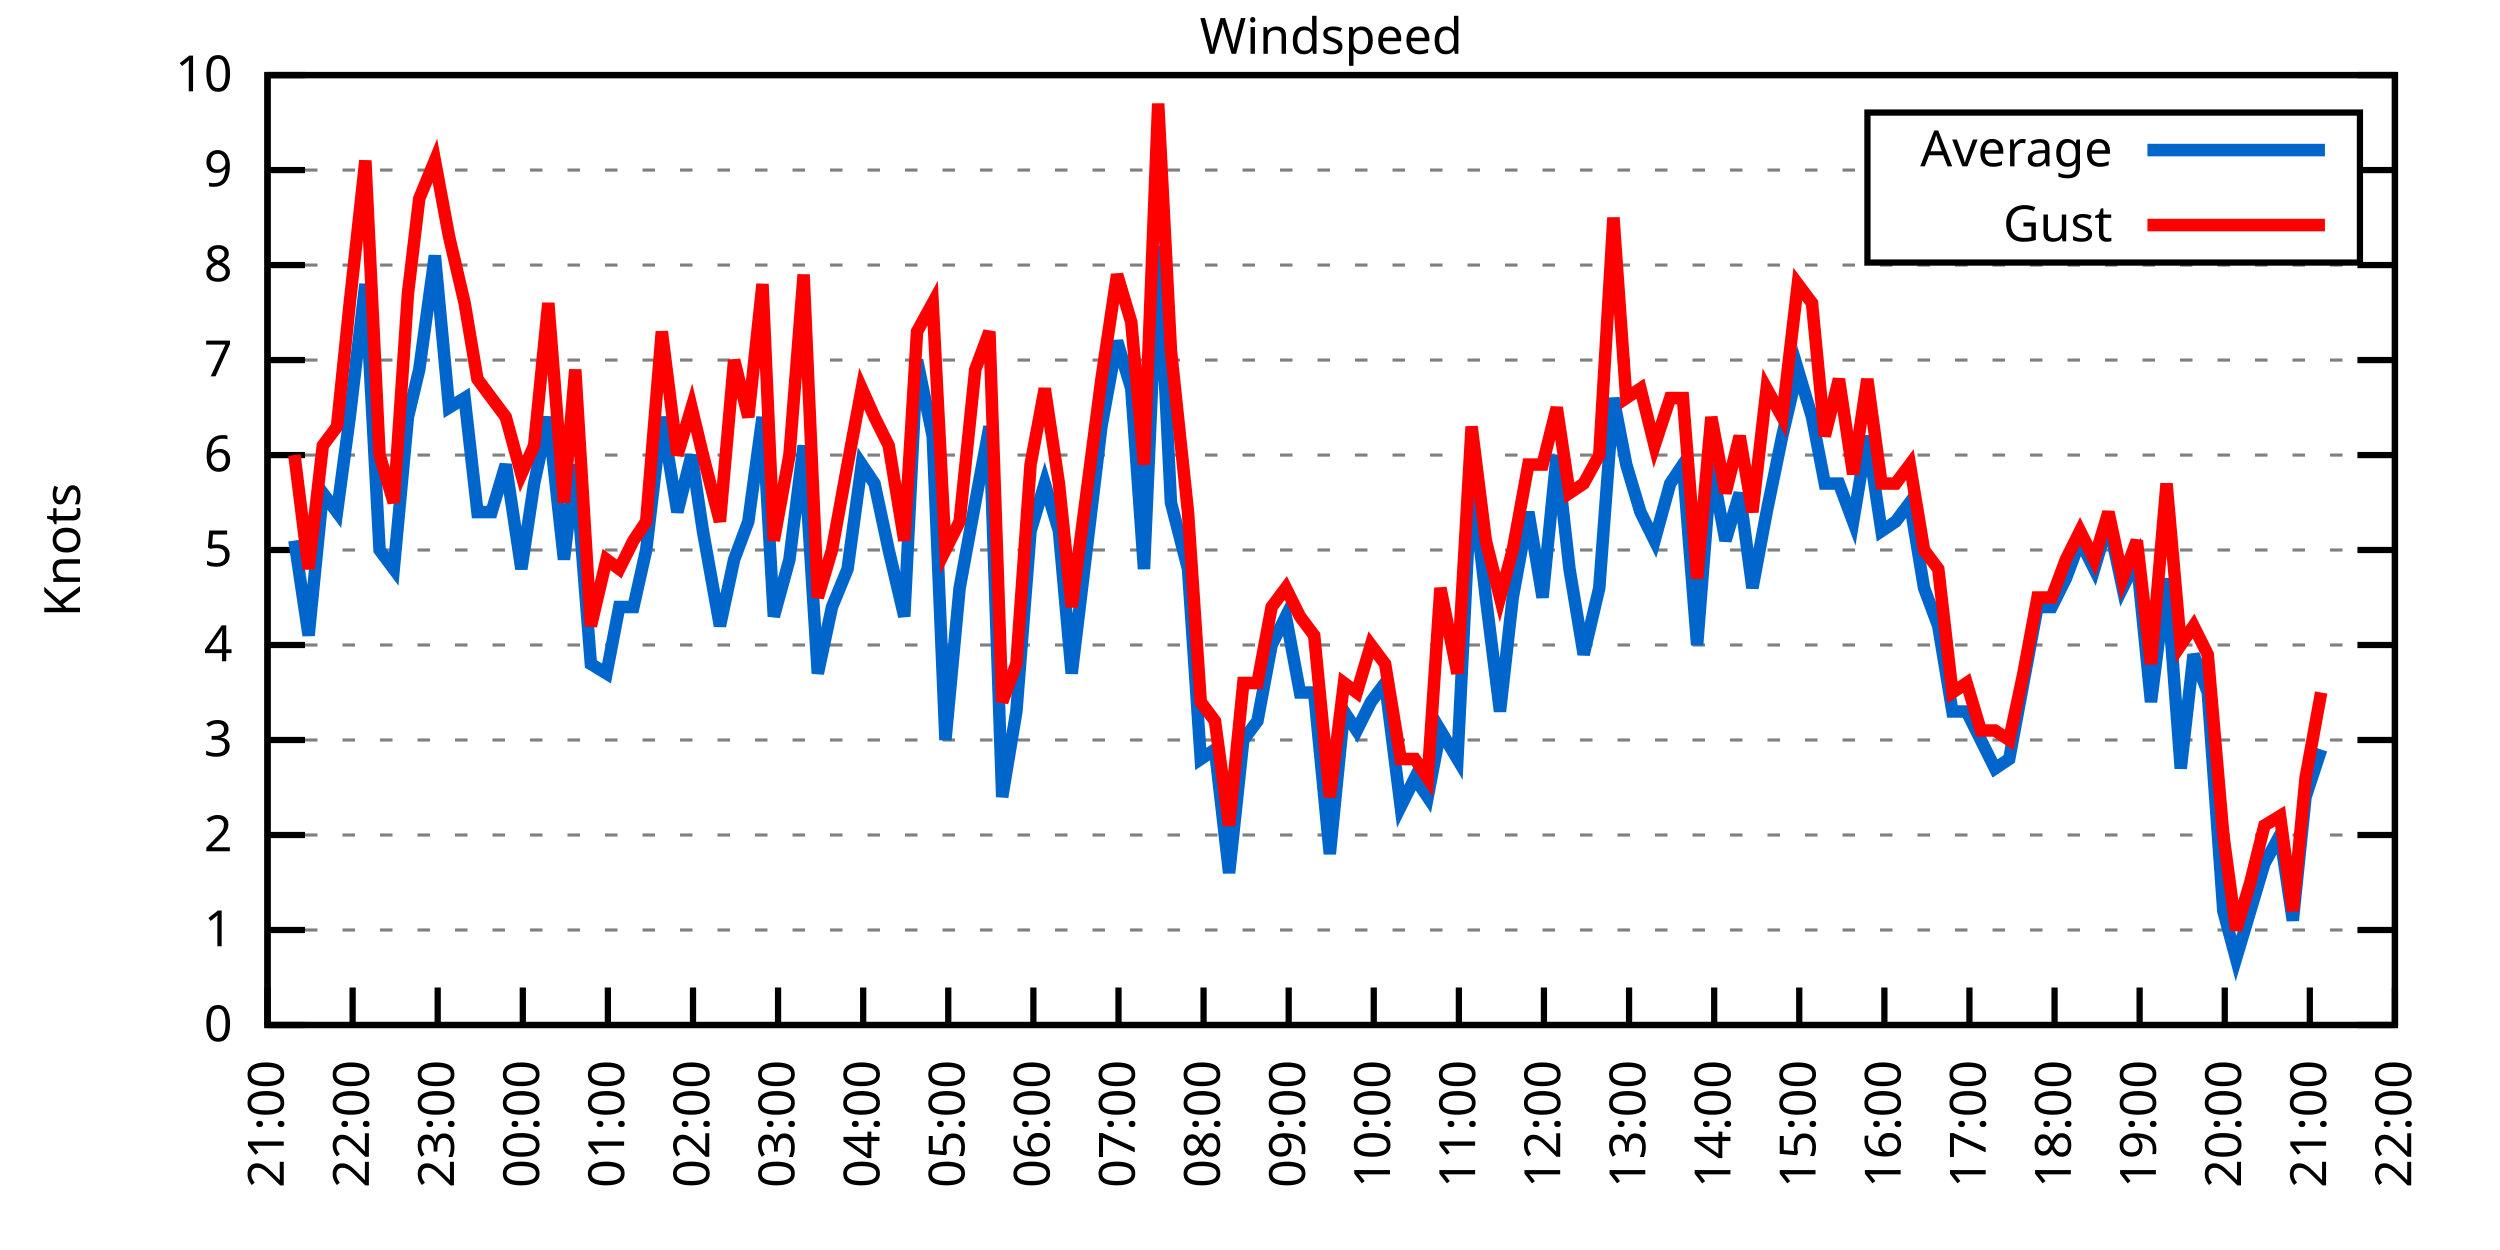
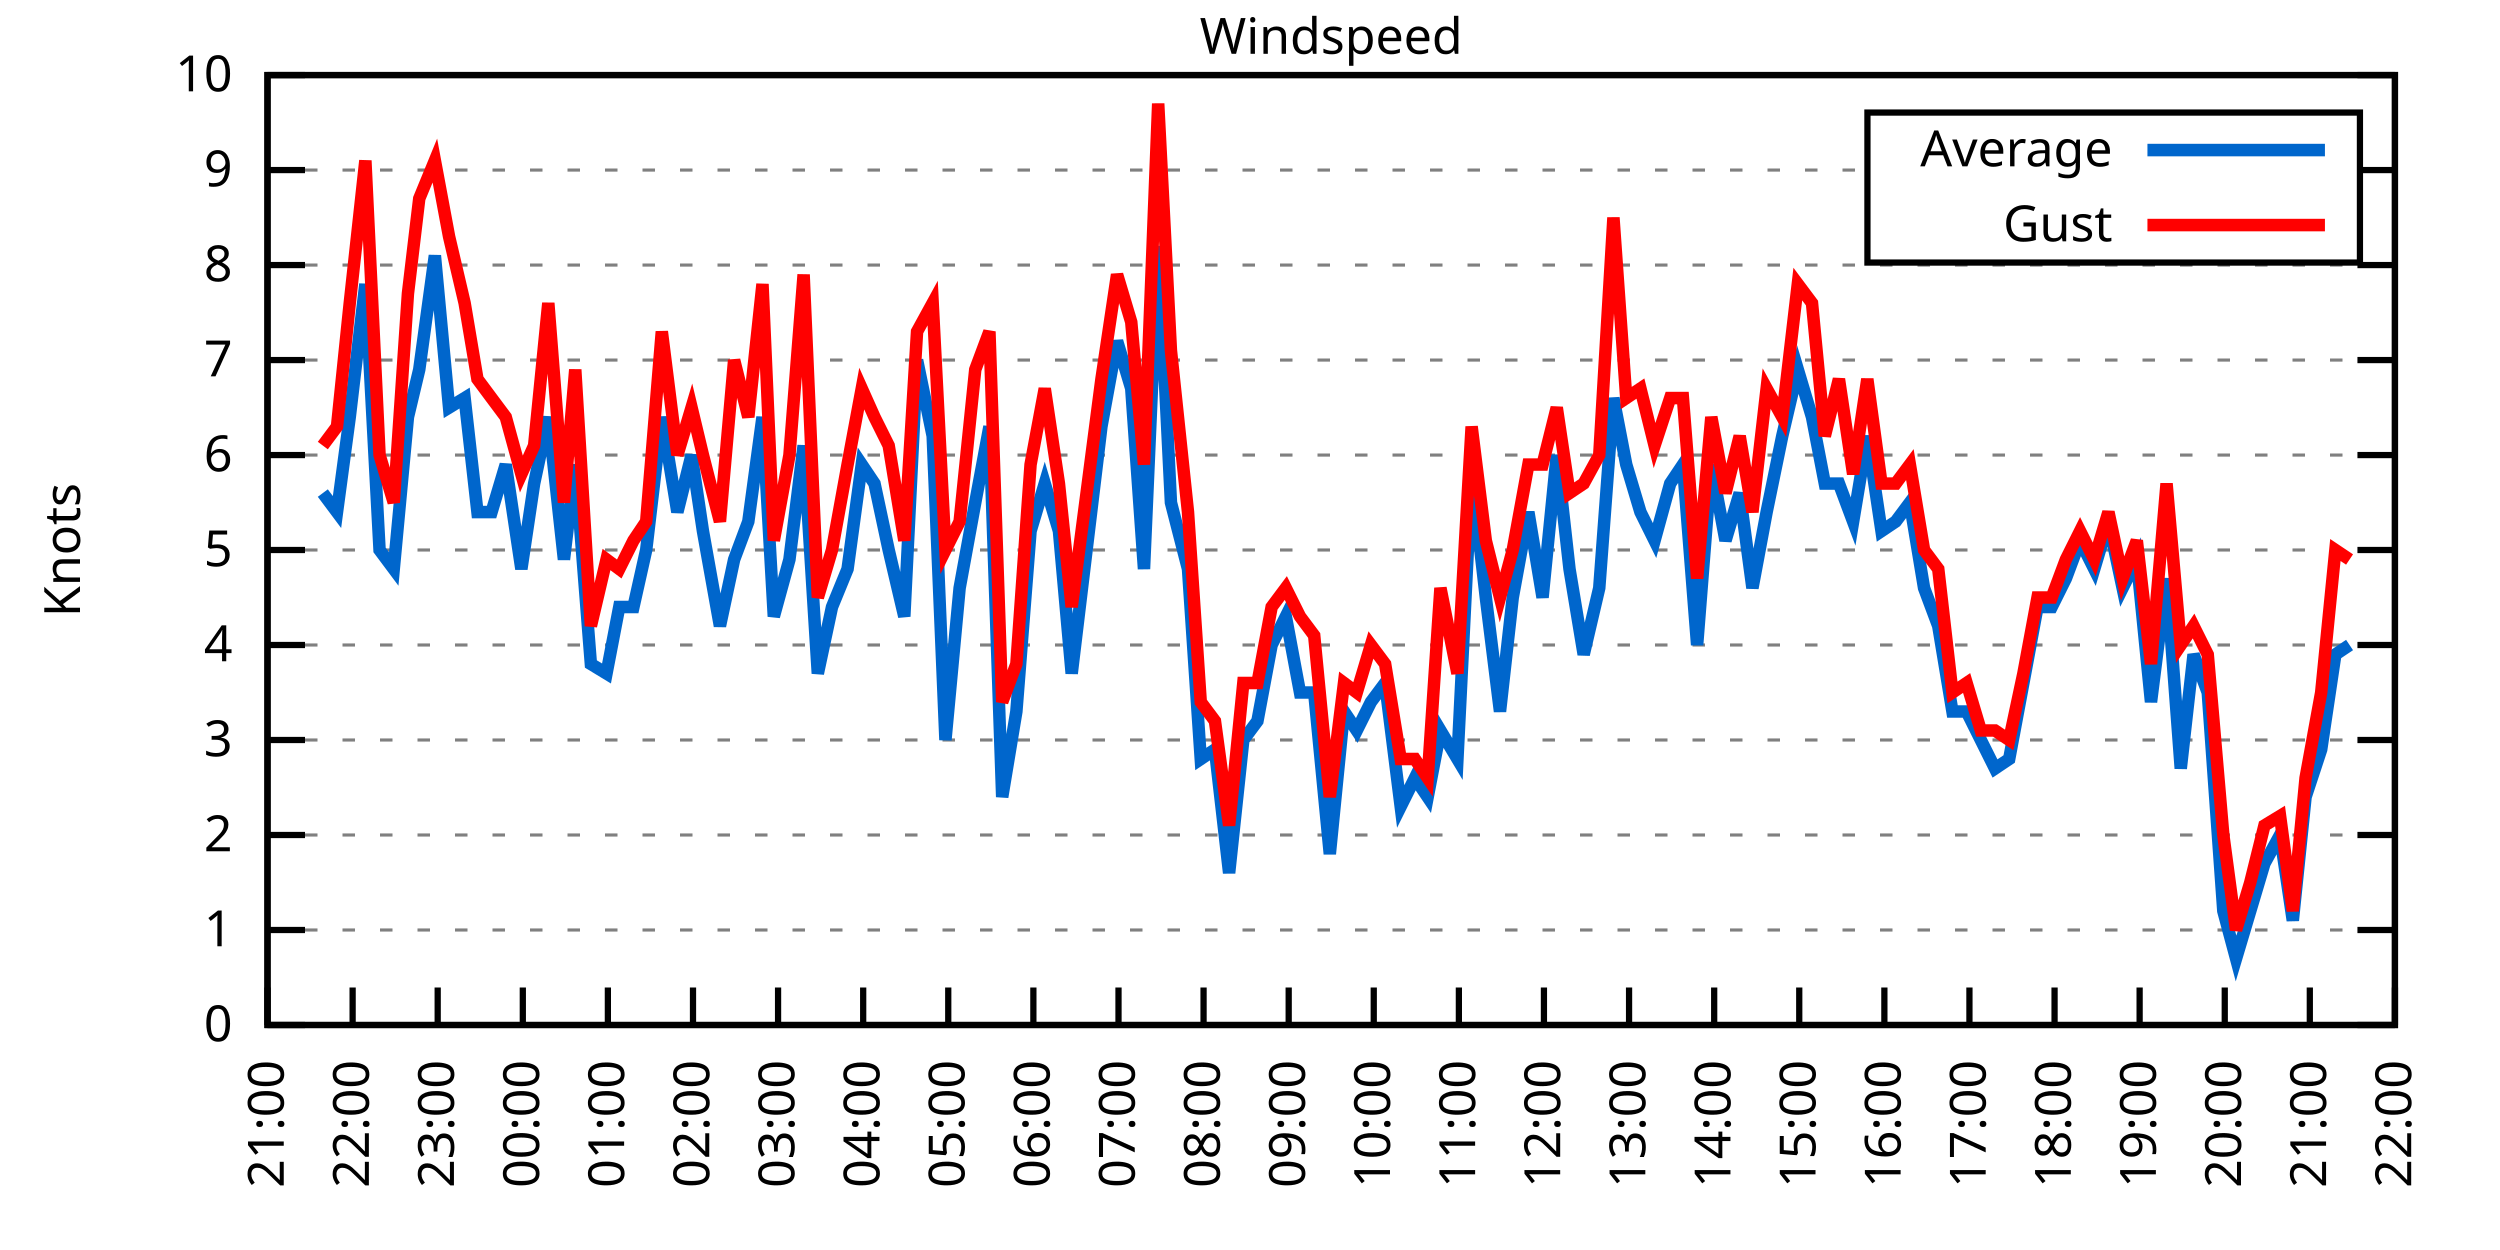
<svg xmlns="http://www.w3.org/2000/svg" xmlns:xlink="http://www.w3.org/1999/xlink" width="400" height="200" viewBox="0 0 400 200">
  <g id="gnuplot_canvas">
    <rect x="0" y="0" width="400" height="200" fill="none" />
    <defs>
      <circle id="gpDot" r="0.5" stroke-width="0.5" stroke="currentColor" />
      <path id="gpPt0" stroke-width="0.333" stroke="currentColor" d="M-1,0 h2 M0,-1 v2" />
      <path id="gpPt1" stroke-width="0.333" stroke="currentColor" d="M-1,-1 L1,1 M1,-1 L-1,1" />
      <path id="gpPt2" stroke-width="0.333" stroke="currentColor" d="M-1,0 L1,0 M0,-1 L0,1 M-1,-1 L1,1 M-1,1 L1,-1" />
      <rect id="gpPt3" stroke-width="0.333" stroke="currentColor" x="-1" y="-1" width="2" height="2" />
      <rect id="gpPt4" stroke-width="0.333" stroke="currentColor" fill="currentColor" x="-1" y="-1" width="2" height="2" />
      <circle id="gpPt5" stroke-width="0.333" stroke="currentColor" cx="0" cy="0" r="1" />
      <use xlink:href="#gpPt5" id="gpPt6" fill="currentColor" stroke="none" />
      <path id="gpPt7" stroke-width="0.333" stroke="currentColor" d="M0,-1.33 L-1.33,0.67 L1.33,0.67 z" />
      <use xlink:href="#gpPt7" id="gpPt8" fill="currentColor" stroke="none" />
      <use xlink:href="#gpPt7" id="gpPt9" stroke="currentColor" transform="rotate(180)" />
      <use xlink:href="#gpPt9" id="gpPt10" fill="currentColor" stroke="none" />
      <use xlink:href="#gpPt3" id="gpPt11" stroke="currentColor" transform="rotate(45)" />
      <use xlink:href="#gpPt11" id="gpPt12" fill="currentColor" stroke="none" />
      <path id="gpPt13" stroke-width="0.333" stroke="currentColor" d="M0,1.330 L1.265,0.411 L0.782,-1.067 L-0.782,-1.076 L-1.265,0.411 z" />
      <use xlink:href="#gpPt13" id="gpPt14" fill="currentColor" stroke="none" />
      <filter id="textbox" filterUnits="objectBoundingBox" x="0" y="0" height="1" width="1">
        <feFlood flood-color="white" flood-opacity="1" result="bgnd" />
        <feComposite in="SourceGraphic" in2="bgnd" operator="atop" />
      </filter>
      <filter id="greybox" filterUnits="objectBoundingBox" x="0" y="0" height="1" width="1">
        <feFlood flood-color="lightgrey" flood-opacity="1" result="grey" />
        <feComposite in="SourceGraphic" in2="grey" operator="atop" />
      </filter>
    </defs>
    <g fill="none" color="white" stroke="currentColor" stroke-width="1.00" stroke-linecap="butt" stroke-linejoin="miter">
</g>
    <g fill="none" color="black" stroke="currentColor" stroke-width="1.00" stroke-linecap="butt" stroke-linejoin="miter">
      <g stroke="none" shape-rendering="crispEdges">
        <polygon fill="rgb(255, 255, 255)" points="42.80,164.00 383.18,164.00 383.18,12.02 42.80,12.02 " />
      </g>
    </g>
    <g fill="none" color="black" stroke="currentColor" stroke-width="1.00" stroke-linecap="butt" stroke-linejoin="miter">
</g>
    <g fill="none" color="black" stroke="black" stroke-width="0.50" stroke-linecap="butt" stroke-linejoin="miter">
</g>
    <g fill="none" color="gray" stroke="currentColor" stroke-width="0.50" stroke-linecap="butt" stroke-linejoin="miter">
      <path stroke="gray" stroke-dasharray="2,4" class="gridline" d="M42.80,164.00 L383.19,164.00  " />
    </g>
    <g fill="none" color="gray" stroke="gray" stroke-width="1.00" stroke-linecap="butt" stroke-linejoin="miter">
</g>
    <g fill="none" color="black" stroke="currentColor" stroke-width="1.00" stroke-linecap="butt" stroke-linejoin="miter">
      <path stroke="black" d="M42.80,164.00 L48.80,164.00 M383.19,164.00 L377.19,164.00  " />
      <g transform="translate(37.20,166.60)" stroke="none" fill="black" font-family="Sans" font-size="8.00" text-anchor="end">
        <text>
          <tspan font-family="Sans"> 0</tspan>
        </text>
      </g>
    </g>
    <g fill="none" color="black" stroke="currentColor" stroke-width="1.00" stroke-linecap="butt" stroke-linejoin="miter">
</g>
    <g fill="none" color="black" stroke="black" stroke-width="0.50" stroke-linecap="butt" stroke-linejoin="miter">
</g>
    <g fill="none" color="gray" stroke="currentColor" stroke-width="0.50" stroke-linecap="butt" stroke-linejoin="miter">
      <path stroke="gray" stroke-dasharray="2,4" class="gridline" d="M42.80,148.80 L383.19,148.80  " />
    </g>
    <g fill="none" color="gray" stroke="gray" stroke-width="1.00" stroke-linecap="butt" stroke-linejoin="miter">
</g>
    <g fill="none" color="black" stroke="currentColor" stroke-width="1.00" stroke-linecap="butt" stroke-linejoin="miter">
      <path stroke="black" d="M42.80,148.80 L48.80,148.80 M383.19,148.80 L377.19,148.80  " />
      <g transform="translate(37.20,151.40)" stroke="none" fill="black" font-family="Sans" font-size="8.00" text-anchor="end">
        <text>
          <tspan font-family="Sans"> 1</tspan>
        </text>
      </g>
    </g>
    <g fill="none" color="black" stroke="currentColor" stroke-width="1.00" stroke-linecap="butt" stroke-linejoin="miter">
</g>
    <g fill="none" color="black" stroke="black" stroke-width="0.50" stroke-linecap="butt" stroke-linejoin="miter">
</g>
    <g fill="none" color="gray" stroke="currentColor" stroke-width="0.50" stroke-linecap="butt" stroke-linejoin="miter">
      <path stroke="gray" stroke-dasharray="2,4" class="gridline" d="M42.80,133.60 L383.19,133.60  " />
    </g>
    <g fill="none" color="gray" stroke="gray" stroke-width="1.00" stroke-linecap="butt" stroke-linejoin="miter">
</g>
    <g fill="none" color="black" stroke="currentColor" stroke-width="1.00" stroke-linecap="butt" stroke-linejoin="miter">
      <path stroke="black" d="M42.80,133.60 L48.80,133.60 M383.19,133.60 L377.19,133.60  " />
      <g transform="translate(37.20,136.20)" stroke="none" fill="black" font-family="Sans" font-size="8.00" text-anchor="end">
        <text>
          <tspan font-family="Sans"> 2</tspan>
        </text>
      </g>
    </g>
    <g fill="none" color="black" stroke="currentColor" stroke-width="1.00" stroke-linecap="butt" stroke-linejoin="miter">
</g>
    <g fill="none" color="black" stroke="black" stroke-width="0.50" stroke-linecap="butt" stroke-linejoin="miter">
</g>
    <g fill="none" color="gray" stroke="currentColor" stroke-width="0.50" stroke-linecap="butt" stroke-linejoin="miter">
      <path stroke="gray" stroke-dasharray="2,4" class="gridline" d="M42.80,118.40 L383.19,118.40  " />
    </g>
    <g fill="none" color="gray" stroke="gray" stroke-width="1.00" stroke-linecap="butt" stroke-linejoin="miter">
</g>
    <g fill="none" color="black" stroke="currentColor" stroke-width="1.00" stroke-linecap="butt" stroke-linejoin="miter">
      <path stroke="black" d="M42.80,118.40 L48.80,118.40 M383.19,118.40 L377.19,118.40  " />
      <g transform="translate(37.20,121.00)" stroke="none" fill="black" font-family="Sans" font-size="8.00" text-anchor="end">
        <text>
          <tspan font-family="Sans"> 3</tspan>
        </text>
      </g>
    </g>
    <g fill="none" color="black" stroke="currentColor" stroke-width="1.00" stroke-linecap="butt" stroke-linejoin="miter">
</g>
    <g fill="none" color="black" stroke="black" stroke-width="0.50" stroke-linecap="butt" stroke-linejoin="miter">
</g>
    <g fill="none" color="gray" stroke="currentColor" stroke-width="0.50" stroke-linecap="butt" stroke-linejoin="miter">
      <path stroke="gray" stroke-dasharray="2,4" class="gridline" d="M42.80,103.20 L383.19,103.20  " />
    </g>
    <g fill="none" color="gray" stroke="gray" stroke-width="1.00" stroke-linecap="butt" stroke-linejoin="miter">
</g>
    <g fill="none" color="black" stroke="currentColor" stroke-width="1.00" stroke-linecap="butt" stroke-linejoin="miter">
      <path stroke="black" d="M42.80,103.20 L48.80,103.20 M383.19,103.20 L377.19,103.20  " />
      <g transform="translate(37.20,105.80)" stroke="none" fill="black" font-family="Sans" font-size="8.00" text-anchor="end">
        <text>
          <tspan font-family="Sans"> 4</tspan>
        </text>
      </g>
    </g>
    <g fill="none" color="black" stroke="currentColor" stroke-width="1.00" stroke-linecap="butt" stroke-linejoin="miter">
</g>
    <g fill="none" color="black" stroke="black" stroke-width="0.50" stroke-linecap="butt" stroke-linejoin="miter">
</g>
    <g fill="none" color="gray" stroke="currentColor" stroke-width="0.50" stroke-linecap="butt" stroke-linejoin="miter">
      <path stroke="gray" stroke-dasharray="2,4" class="gridline" d="M42.80,88.00 L383.19,88.00  " />
    </g>
    <g fill="none" color="gray" stroke="gray" stroke-width="1.00" stroke-linecap="butt" stroke-linejoin="miter">
</g>
    <g fill="none" color="black" stroke="currentColor" stroke-width="1.00" stroke-linecap="butt" stroke-linejoin="miter">
      <path stroke="black" d="M42.80,88.00 L48.80,88.00 M383.19,88.00 L377.19,88.00  " />
      <g transform="translate(37.20,90.60)" stroke="none" fill="black" font-family="Sans" font-size="8.00" text-anchor="end">
        <text>
          <tspan font-family="Sans"> 5</tspan>
        </text>
      </g>
    </g>
    <g fill="none" color="black" stroke="currentColor" stroke-width="1.00" stroke-linecap="butt" stroke-linejoin="miter">
</g>
    <g fill="none" color="black" stroke="black" stroke-width="0.50" stroke-linecap="butt" stroke-linejoin="miter">
</g>
    <g fill="none" color="gray" stroke="currentColor" stroke-width="0.50" stroke-linecap="butt" stroke-linejoin="miter">
      <path stroke="gray" stroke-dasharray="2,4" class="gridline" d="M42.80,72.81 L383.19,72.81  " />
    </g>
    <g fill="none" color="gray" stroke="gray" stroke-width="1.00" stroke-linecap="butt" stroke-linejoin="miter">
</g>
    <g fill="none" color="black" stroke="currentColor" stroke-width="1.00" stroke-linecap="butt" stroke-linejoin="miter">
      <path stroke="black" d="M42.80,72.81 L48.80,72.81 M383.19,72.81 L377.19,72.81  " />
      <g transform="translate(37.20,75.41)" stroke="none" fill="black" font-family="Sans" font-size="8.00" text-anchor="end">
        <text>
          <tspan font-family="Sans"> 6</tspan>
        </text>
      </g>
    </g>
    <g fill="none" color="black" stroke="currentColor" stroke-width="1.00" stroke-linecap="butt" stroke-linejoin="miter">
</g>
    <g fill="none" color="black" stroke="black" stroke-width="0.50" stroke-linecap="butt" stroke-linejoin="miter">
</g>
    <g fill="none" color="gray" stroke="currentColor" stroke-width="0.50" stroke-linecap="butt" stroke-linejoin="miter">
      <path stroke="gray" stroke-dasharray="2,4" class="gridline" d="M42.80,57.61 L383.19,57.61  " />
    </g>
    <g fill="none" color="gray" stroke="gray" stroke-width="1.00" stroke-linecap="butt" stroke-linejoin="miter">
</g>
    <g fill="none" color="black" stroke="currentColor" stroke-width="1.00" stroke-linecap="butt" stroke-linejoin="miter">
      <path stroke="black" d="M42.80,57.61 L48.80,57.61 M383.19,57.61 L377.19,57.61  " />
      <g transform="translate(37.20,60.21)" stroke="none" fill="black" font-family="Sans" font-size="8.00" text-anchor="end">
        <text>
          <tspan font-family="Sans"> 7</tspan>
        </text>
      </g>
    </g>
    <g fill="none" color="black" stroke="currentColor" stroke-width="1.00" stroke-linecap="butt" stroke-linejoin="miter">
</g>
    <g fill="none" color="black" stroke="black" stroke-width="0.50" stroke-linecap="butt" stroke-linejoin="miter">
</g>
    <g fill="none" color="gray" stroke="currentColor" stroke-width="0.50" stroke-linecap="butt" stroke-linejoin="miter">
      <path stroke="gray" stroke-dasharray="2,4" class="gridline" d="M42.80,42.41 L383.19,42.41  " />
    </g>
    <g fill="none" color="gray" stroke="gray" stroke-width="1.00" stroke-linecap="butt" stroke-linejoin="miter">
</g>
    <g fill="none" color="black" stroke="currentColor" stroke-width="1.00" stroke-linecap="butt" stroke-linejoin="miter">
      <path stroke="black" d="M42.80,42.41 L48.80,42.41 M383.19,42.41 L377.19,42.41  " />
      <g transform="translate(37.20,45.01)" stroke="none" fill="black" font-family="Sans" font-size="8.00" text-anchor="end">
        <text>
          <tspan font-family="Sans"> 8</tspan>
        </text>
      </g>
    </g>
    <g fill="none" color="black" stroke="currentColor" stroke-width="1.00" stroke-linecap="butt" stroke-linejoin="miter">
</g>
    <g fill="none" color="black" stroke="black" stroke-width="0.50" stroke-linecap="butt" stroke-linejoin="miter">
</g>
    <g fill="none" color="gray" stroke="currentColor" stroke-width="0.50" stroke-linecap="butt" stroke-linejoin="miter">
      <path stroke="gray" stroke-dasharray="2,4" class="gridline" d="M42.80,27.21 L298.79,27.21 M377.59,27.21 L383.19,27.21  " />
    </g>
    <g fill="none" color="gray" stroke="gray" stroke-width="1.00" stroke-linecap="butt" stroke-linejoin="miter">
</g>
    <g fill="none" color="black" stroke="currentColor" stroke-width="1.00" stroke-linecap="butt" stroke-linejoin="miter">
      <path stroke="black" d="M42.80,27.21 L48.80,27.21 M383.19,27.21 L377.19,27.21  " />
      <g transform="translate(37.20,29.81)" stroke="none" fill="black" font-family="Sans" font-size="8.00" text-anchor="end">
        <text>
          <tspan font-family="Sans"> 9</tspan>
        </text>
      </g>
    </g>
    <g fill="none" color="black" stroke="currentColor" stroke-width="1.00" stroke-linecap="butt" stroke-linejoin="miter">
</g>
    <g fill="none" color="black" stroke="black" stroke-width="0.50" stroke-linecap="butt" stroke-linejoin="miter">
</g>
    <g fill="none" color="gray" stroke="currentColor" stroke-width="0.50" stroke-linecap="butt" stroke-linejoin="miter">
      <path stroke="gray" stroke-dasharray="2,4" class="gridline" d="M42.80,12.01 L383.19,12.01  " />
    </g>
    <g fill="none" color="gray" stroke="gray" stroke-width="1.00" stroke-linecap="butt" stroke-linejoin="miter">
</g>
    <g fill="none" color="black" stroke="currentColor" stroke-width="1.00" stroke-linecap="butt" stroke-linejoin="miter">
      <path stroke="black" d="M42.80,12.01 L48.80,12.01 M383.19,12.01 L377.19,12.01  " />
      <g transform="translate(37.20,14.61)" stroke="none" fill="black" font-family="Sans" font-size="8.00" text-anchor="end">
        <text>
          <tspan font-family="Sans"> 10</tspan>
        </text>
      </g>
    </g>
    <g fill="none" color="black" stroke="currentColor" stroke-width="1.00" stroke-linecap="butt" stroke-linejoin="miter">
      <path stroke="black" d="M42.80,164.00 L42.80,158.00  " />
      <g transform="translate(45.40,169.60) rotate(270.00)" stroke="none" fill="black" font-family="Sans" font-size="8.00" text-anchor="end">
        <text>
          <tspan font-family="Sans">21:00</tspan>
        </text>
      </g>
    </g>
    <g fill="none" color="black" stroke="currentColor" stroke-width="1.00" stroke-linecap="butt" stroke-linejoin="miter">
      <path stroke="black" d="M56.42,164.00 L56.42,158.00  " />
      <g transform="translate(59.02,169.60) rotate(270.00)" stroke="none" fill="black" font-family="Sans" font-size="8.00" text-anchor="end">
        <text>
          <tspan font-family="Sans">22:00</tspan>
        </text>
      </g>
    </g>
    <g fill="none" color="black" stroke="currentColor" stroke-width="1.00" stroke-linecap="butt" stroke-linejoin="miter">
      <path stroke="black" d="M70.03,164.00 L70.03,158.00  " />
      <g transform="translate(72.63,169.60) rotate(270.00)" stroke="none" fill="black" font-family="Sans" font-size="8.00" text-anchor="end">
        <text>
          <tspan font-family="Sans">23:00</tspan>
        </text>
      </g>
    </g>
    <g fill="none" color="black" stroke="currentColor" stroke-width="1.00" stroke-linecap="butt" stroke-linejoin="miter">
      <path stroke="black" d="M83.65,164.00 L83.65,158.00  " />
      <g transform="translate(86.25,169.60) rotate(270.00)" stroke="none" fill="black" font-family="Sans" font-size="8.00" text-anchor="end">
        <text>
          <tspan font-family="Sans">00:00</tspan>
        </text>
      </g>
    </g>
    <g fill="none" color="black" stroke="currentColor" stroke-width="1.00" stroke-linecap="butt" stroke-linejoin="miter">
      <path stroke="black" d="M97.26,164.00 L97.26,158.00  " />
      <g transform="translate(99.86,169.60) rotate(270.00)" stroke="none" fill="black" font-family="Sans" font-size="8.00" text-anchor="end">
        <text>
          <tspan font-family="Sans">01:00</tspan>
        </text>
      </g>
    </g>
    <g fill="none" color="black" stroke="currentColor" stroke-width="1.00" stroke-linecap="butt" stroke-linejoin="miter">
      <path stroke="black" d="M110.88,164.00 L110.88,158.00  " />
      <g transform="translate(113.48,169.60) rotate(270.00)" stroke="none" fill="black" font-family="Sans" font-size="8.00" text-anchor="end">
        <text>
          <tspan font-family="Sans">02:00</tspan>
        </text>
      </g>
    </g>
    <g fill="none" color="black" stroke="currentColor" stroke-width="1.00" stroke-linecap="butt" stroke-linejoin="miter">
      <path stroke="black" d="M124.49,164.00 L124.49,158.00  " />
      <g transform="translate(127.09,169.60) rotate(270.00)" stroke="none" fill="black" font-family="Sans" font-size="8.00" text-anchor="end">
        <text>
          <tspan font-family="Sans">03:00</tspan>
        </text>
      </g>
    </g>
    <g fill="none" color="black" stroke="currentColor" stroke-width="1.00" stroke-linecap="butt" stroke-linejoin="miter">
      <path stroke="black" d="M138.11,164.00 L138.11,158.00  " />
      <g transform="translate(140.71,169.60) rotate(270.00)" stroke="none" fill="black" font-family="Sans" font-size="8.00" text-anchor="end">
        <text>
          <tspan font-family="Sans">04:00</tspan>
        </text>
      </g>
    </g>
    <g fill="none" color="black" stroke="currentColor" stroke-width="1.00" stroke-linecap="butt" stroke-linejoin="miter">
      <path stroke="black" d="M151.72,164.00 L151.72,158.00  " />
      <g transform="translate(154.32,169.60) rotate(270.00)" stroke="none" fill="black" font-family="Sans" font-size="8.00" text-anchor="end">
        <text>
          <tspan font-family="Sans">05:00</tspan>
        </text>
      </g>
    </g>
    <g fill="none" color="black" stroke="currentColor" stroke-width="1.00" stroke-linecap="butt" stroke-linejoin="miter">
      <path stroke="black" d="M165.34,164.00 L165.34,158.00  " />
      <g transform="translate(167.94,169.60) rotate(270.00)" stroke="none" fill="black" font-family="Sans" font-size="8.00" text-anchor="end">
        <text>
          <tspan font-family="Sans">06:00</tspan>
        </text>
      </g>
    </g>
    <g fill="none" color="black" stroke="currentColor" stroke-width="1.00" stroke-linecap="butt" stroke-linejoin="miter">
      <path stroke="black" d="M178.96,164.00 L178.96,158.00  " />
      <g transform="translate(181.56,169.60) rotate(270.00)" stroke="none" fill="black" font-family="Sans" font-size="8.00" text-anchor="end">
        <text>
          <tspan font-family="Sans">07:00</tspan>
        </text>
      </g>
    </g>
    <g fill="none" color="black" stroke="currentColor" stroke-width="1.00" stroke-linecap="butt" stroke-linejoin="miter">
      <path stroke="black" d="M192.57,164.00 L192.57,158.00  " />
      <g transform="translate(195.17,169.60) rotate(270.00)" stroke="none" fill="black" font-family="Sans" font-size="8.00" text-anchor="end">
        <text>
          <tspan font-family="Sans">08:00</tspan>
        </text>
      </g>
    </g>
    <g fill="none" color="black" stroke="currentColor" stroke-width="1.00" stroke-linecap="butt" stroke-linejoin="miter">
      <path stroke="black" d="M206.19,164.00 L206.19,158.00  " />
      <g transform="translate(208.79,169.60) rotate(270.00)" stroke="none" fill="black" font-family="Sans" font-size="8.00" text-anchor="end">
        <text>
          <tspan font-family="Sans">09:00</tspan>
        </text>
      </g>
    </g>
    <g fill="none" color="black" stroke="currentColor" stroke-width="1.00" stroke-linecap="butt" stroke-linejoin="miter">
      <path stroke="black" d="M219.80,164.00 L219.80,158.00  " />
      <g transform="translate(222.40,169.60) rotate(270.00)" stroke="none" fill="black" font-family="Sans" font-size="8.00" text-anchor="end">
        <text>
          <tspan font-family="Sans">10:00</tspan>
        </text>
      </g>
    </g>
    <g fill="none" color="black" stroke="currentColor" stroke-width="1.00" stroke-linecap="butt" stroke-linejoin="miter">
      <path stroke="black" d="M233.42,164.00 L233.42,158.00  " />
      <g transform="translate(236.02,169.60) rotate(270.00)" stroke="none" fill="black" font-family="Sans" font-size="8.00" text-anchor="end">
        <text>
          <tspan font-family="Sans">11:00</tspan>
        </text>
      </g>
    </g>
    <g fill="none" color="black" stroke="currentColor" stroke-width="1.00" stroke-linecap="butt" stroke-linejoin="miter">
      <path stroke="black" d="M247.03,164.00 L247.03,158.00  " />
      <g transform="translate(249.63,169.60) rotate(270.00)" stroke="none" fill="black" font-family="Sans" font-size="8.00" text-anchor="end">
        <text>
          <tspan font-family="Sans">12:00</tspan>
        </text>
      </g>
    </g>
    <g fill="none" color="black" stroke="currentColor" stroke-width="1.00" stroke-linecap="butt" stroke-linejoin="miter">
      <path stroke="black" d="M260.65,164.00 L260.65,158.00  " />
      <g transform="translate(263.25,169.60) rotate(270.00)" stroke="none" fill="black" font-family="Sans" font-size="8.00" text-anchor="end">
        <text>
          <tspan font-family="Sans">13:00</tspan>
        </text>
      </g>
    </g>
    <g fill="none" color="black" stroke="currentColor" stroke-width="1.00" stroke-linecap="butt" stroke-linejoin="miter">
      <path stroke="black" d="M274.27,164.00 L274.27,158.00  " />
      <g transform="translate(276.87,169.60) rotate(270.00)" stroke="none" fill="black" font-family="Sans" font-size="8.00" text-anchor="end">
        <text>
          <tspan font-family="Sans">14:00</tspan>
        </text>
      </g>
    </g>
    <g fill="none" color="black" stroke="currentColor" stroke-width="1.00" stroke-linecap="butt" stroke-linejoin="miter">
      <path stroke="black" d="M287.88,164.00 L287.88,158.00  " />
      <g transform="translate(290.48,169.60) rotate(270.00)" stroke="none" fill="black" font-family="Sans" font-size="8.00" text-anchor="end">
        <text>
          <tspan font-family="Sans">15:00</tspan>
        </text>
      </g>
    </g>
    <g fill="none" color="black" stroke="currentColor" stroke-width="1.00" stroke-linecap="butt" stroke-linejoin="miter">
      <path stroke="black" d="M301.50,164.00 L301.50,158.00  " />
      <g transform="translate(304.10,169.60) rotate(270.00)" stroke="none" fill="black" font-family="Sans" font-size="8.00" text-anchor="end">
        <text>
          <tspan font-family="Sans">16:00</tspan>
        </text>
      </g>
    </g>
    <g fill="none" color="black" stroke="currentColor" stroke-width="1.00" stroke-linecap="butt" stroke-linejoin="miter">
      <path stroke="black" d="M315.11,164.00 L315.11,158.00  " />
      <g transform="translate(317.71,169.60) rotate(270.00)" stroke="none" fill="black" font-family="Sans" font-size="8.00" text-anchor="end">
        <text>
          <tspan font-family="Sans">17:00</tspan>
        </text>
      </g>
    </g>
    <g fill="none" color="black" stroke="currentColor" stroke-width="1.00" stroke-linecap="butt" stroke-linejoin="miter">
      <path stroke="black" d="M328.73,164.00 L328.73,158.00  " />
      <g transform="translate(331.33,169.60) rotate(270.00)" stroke="none" fill="black" font-family="Sans" font-size="8.00" text-anchor="end">
        <text>
          <tspan font-family="Sans">18:00</tspan>
        </text>
      </g>
    </g>
    <g fill="none" color="black" stroke="currentColor" stroke-width="1.00" stroke-linecap="butt" stroke-linejoin="miter">
      <path stroke="black" d="M342.34,164.00 L342.34,158.00  " />
      <g transform="translate(344.94,169.60) rotate(270.00)" stroke="none" fill="black" font-family="Sans" font-size="8.00" text-anchor="end">
        <text>
          <tspan font-family="Sans">19:00</tspan>
        </text>
      </g>
    </g>
    <g fill="none" color="black" stroke="currentColor" stroke-width="1.00" stroke-linecap="butt" stroke-linejoin="miter">
      <path stroke="black" d="M355.96,164.00 L355.96,158.00  " />
      <g transform="translate(358.56,169.60) rotate(270.00)" stroke="none" fill="black" font-family="Sans" font-size="8.00" text-anchor="end">
        <text>
          <tspan font-family="Sans">20:00</tspan>
        </text>
      </g>
    </g>
    <g fill="none" color="black" stroke="currentColor" stroke-width="1.00" stroke-linecap="butt" stroke-linejoin="miter">
      <path stroke="black" d="M369.57,164.00 L369.57,158.00  " />
      <g transform="translate(372.17,169.60) rotate(270.00)" stroke="none" fill="black" font-family="Sans" font-size="8.00" text-anchor="end">
        <text>
          <tspan font-family="Sans">21:00</tspan>
        </text>
      </g>
    </g>
    <g fill="none" color="black" stroke="currentColor" stroke-width="1.00" stroke-linecap="butt" stroke-linejoin="miter">
      <path stroke="black" d="M383.19,164.00 L383.19,158.00  " />
      <g transform="translate(385.79,169.60) rotate(270.00)" stroke="none" fill="black" font-family="Sans" font-size="8.00" text-anchor="end">
        <text>
          <tspan font-family="Sans">22:00</tspan>
        </text>
      </g>
    </g>
    <g fill="none" color="black" stroke="currentColor" stroke-width="1.00" stroke-linecap="butt" stroke-linejoin="miter">
</g>
    <g fill="none" color="black" stroke="currentColor" stroke-width="1.00" stroke-linecap="butt" stroke-linejoin="miter">
      <path stroke="black" d="M42.80,12.01 L42.80,164.00 L383.19,164.00 L383.19,12.01 L42.80,12.01 Z  " />
    </g>
    <g fill="none" color="black" stroke="currentColor" stroke-width="1.00" stroke-linecap="butt" stroke-linejoin="miter">
</g>
    <g fill="none" color="black" stroke="currentColor" stroke-width="1.00" stroke-linecap="butt" stroke-linejoin="miter">
      <path stroke="black" d="M298.79,42.01 L298.79,18.01 L377.59,18.01 L377.59,42.01 L298.79,42.01 Z  " />
    </g>
    <g id="Windspeed_plot_1">
      <g fill="none" color="white" stroke="black" stroke-width="2.00" stroke-linecap="butt" stroke-linejoin="miter">
</g>
      <g fill="none" color="black" stroke="currentColor" stroke-width="2.00" stroke-linecap="butt" stroke-linejoin="miter">
        <g transform="translate(337.99,26.61)" stroke="none" fill="black" font-family="Sans" font-size="8.00" text-anchor="end">
          <text>
            <tspan font-family="Sans">Average</tspan>
          </text>
        </g>
      </g>
      <g fill="none" color="black" stroke="currentColor" stroke-width="2.00" stroke-linecap="butt" stroke-linejoin="miter">
-         <path stroke="rgb(  0, 102, 204)" d="M343.59,24.01 L371.99,24.01 M47.11,86.49 L49.38,101.68 L51.65,78.89 L53.92,81.93 L55.96,66.73 L58.46,45.45   L60.73,88.00 L63.00,91.04 L65.27,66.73 L67.08,59.13 L69.58,40.89 L71.85,65.21 L74.34,63.69 L76.39,81.93   L78.65,81.93 L80.92,74.33 L83.42,91.04 L85.46,77.37 L87.73,66.73 L90.23,89.52 L92.04,74.33 L94.54,106.24   L97.04,107.76 L99.08,97.12 L101.35,97.12 L103.39,88.00 L105.89,66.73 L108.38,81.93 L110.65,72.81 L112.47,84.97   L115.19,100.16 L117.46,89.52 L119.73,83.45 L122.00,66.73 L123.81,98.64 L126.31,89.52 L128.58,71.29 L130.85,107.76   L133.12,97.12 L135.61,91.04 L137.88,74.33 L139.92,77.37 L142.19,88.00 L144.69,98.64 L146.73,57.61 L149.23,69.77   L151.27,118.40 L153.54,94.08 L156.04,80.41 L158.31,68.25 L160.35,127.52 L162.62,113.84 L164.89,84.97 L167.16,77.37   L169.43,84.97 L171.47,107.76 L176.23,68.25 L178.73,54.57 L181.00,62.17 L183.04,91.04 L185.31,39.37 L187.35,80.41   L190.08,91.04 L192.12,121.44 L194.39,119.92 L196.66,139.68 L198.93,118.40 L201.19,115.36 L203.46,103.20 L205.73,98.64   L208.00,110.80 L210.27,110.80 L212.77,136.64 L215.04,113.84 L217.08,116.88 L219.35,112.32 L221.62,109.28 L224.11,129.04   L226.38,124.48 L228.43,127.52 L230.47,116.88 L233.19,121.44 L235.46,75.85 L237.73,95.60 L240.00,113.84 L242.04,95.60   L244.54,81.93 L246.81,95.60 L249.08,72.81 L251.12,91.04 L253.39,104.72 L255.88,94.08 L258.15,63.69 L260.20,74.33   L262.47,81.93 L264.73,86.49 L267.23,77.37 L269.27,74.33 L271.54,103.20 L273.81,74.33 L276.08,86.49 L278.35,78.89   L280.39,94.08 L282.66,81.93 L285.16,69.77 L287.65,59.13 L289.92,66.73 L291.97,77.37 L294.23,77.37 L296.50,83.45   L298.77,69.77 L301.04,84.97 L303.31,83.45 L305.58,80.41 L307.85,94.08 L310.12,100.16 L312.39,113.84 L314.66,113.84   L316.93,118.40 L319.20,122.96 L321.47,121.44 L323.74,109.28 L326.00,97.12 L328.27,97.12 L330.54,92.56 L332.81,86.49   L335.08,91.04 L337.35,83.45 L339.62,94.08 L341.89,89.52 L344.16,112.32 L346.65,92.56 L348.92,122.96 L350.97,104.72   L353.24,110.80 L355.73,145.76 L357.77,153.36 L360.04,145.76 L362.31,138.16 L364.81,133.60 L366.85,147.28 L368.89,127.52   L371.39,119.92  " />
+         <path stroke="rgb(  0, 102, 204)" d="M343.59,24.01 L371.99,24.01 M51.65,78.89 L53.92,81.93 L55.96,66.73 L58.46,45.45 L60.73,88.00 L63.00,91.04   L65.27,66.73 L67.08,59.13 L69.58,40.89 L71.85,65.21 L74.34,63.69 L76.39,81.93 L78.65,81.93 L80.92,74.33   L83.42,91.04 L85.46,77.37 L87.73,66.73 L90.23,89.52 L92.04,74.33 L94.54,106.24 L97.04,107.76 L99.08,97.12   L101.35,97.12 L103.39,88.00 L105.89,66.73 L108.38,81.93 L110.65,72.81 L112.47,84.97 L115.19,100.16 L117.46,89.52   L119.73,83.45 L122.00,66.73 L123.81,98.64 L126.31,89.52 L128.58,71.29 L130.85,107.76 L133.12,97.12 L135.61,91.04   L137.88,74.33 L139.92,77.37 L142.19,88.00 L144.69,98.64 L146.73,57.61 L149.23,69.77 L151.27,118.40 L153.54,94.08   L156.04,80.41 L158.31,68.25 L160.35,127.52 L162.62,113.84 L164.89,84.97 L167.16,77.37 L169.43,84.97 L171.47,107.76   L176.23,68.25 L178.73,54.57 L181.00,62.17 L183.04,91.04 L185.31,39.37 L187.35,80.41 L190.08,91.04 L192.12,121.44   L194.39,119.92 L196.66,139.68 L198.93,118.40 L201.19,115.36 L203.46,103.20 L205.73,98.64 L208.00,110.80 L210.27,110.80   L212.77,136.64 L215.04,113.84 L217.08,116.88 L219.35,112.32 L221.62,109.28 L224.11,129.04 L226.38,124.48 L228.43,127.52   L230.47,116.88 L233.19,121.44 L235.46,75.85 L237.73,95.60 L240.00,113.84 L242.04,95.60 L244.54,81.93 L246.81,95.60   L249.08,72.81 L251.12,91.04 L253.39,104.72 L255.88,94.08 L258.15,63.69 L260.20,74.33 L262.47,81.93 L264.73,86.49   L267.23,77.37 L269.27,74.33 L271.54,103.20 L273.81,74.33 L276.08,86.49 L278.35,78.89 L280.39,94.08 L282.66,81.93   L285.16,69.77 L287.65,59.13 L289.92,66.73 L291.97,77.37 L294.23,77.37 L296.50,83.45 L298.77,69.77 L301.04,84.97   L303.31,83.45 L305.58,80.41 L307.85,94.08 L310.12,100.16 L312.39,113.84 L314.66,113.84 L316.93,118.40 L319.20,122.96   L321.47,121.44 L323.74,109.28 L326.00,97.12 L328.27,97.12 L330.54,92.56 L332.81,86.49 L335.08,91.04 L337.35,83.45   L339.62,94.08 L341.89,89.52 L344.16,112.32 L346.65,92.56 L348.92,122.96 L350.97,104.72 L353.24,110.80 L355.73,145.76   L357.77,153.36 L360.04,145.76 L362.31,138.16 L364.81,133.60 L366.85,147.28 L368.89,127.52 L371.39,119.92 L373.66,104.72   L375.93,103.20  " />
      </g>
    </g>
    <g id="Windspeed_plot_2">
      <g fill="none" color="black" stroke="currentColor" stroke-width="2.00" stroke-linecap="butt" stroke-linejoin="miter">
        <g transform="translate(337.99,38.61)" stroke="none" fill="black" font-family="Sans" font-size="8.00" text-anchor="end">
          <text>
            <tspan font-family="Sans">Gust</tspan>
          </text>
        </g>
      </g>
      <g fill="none" color="black" stroke="currentColor" stroke-width="2.00" stroke-linecap="butt" stroke-linejoin="miter">
-         <path stroke="rgb(255,   0,   0)" d="M343.59,36.01 L371.99,36.01 M47.11,72.81 L49.38,91.04 L51.65,71.29 L53.92,68.25 L55.96,48.49 L58.46,25.69   L60.73,72.81 L63.00,80.41 L65.27,46.97 L67.08,31.77 L69.58,25.69 L71.85,37.85 L74.34,48.49 L76.39,60.65   L78.65,63.69 L80.92,66.73 L83.42,75.85 L85.46,71.29 L87.73,48.49 L90.23,80.41 L92.04,59.13 L94.54,100.16   L97.04,89.52 L99.08,91.04 L101.35,86.49 L103.39,83.45 L105.89,53.05 L108.38,72.81 L110.65,65.21 L112.47,72.81   L115.19,83.45 L117.46,57.61 L119.73,66.73 L122.00,45.45 L123.81,86.49 L126.31,72.81 L128.58,43.93 L130.85,95.60   L133.12,88.00 L135.61,74.33 L137.88,62.17 L139.92,66.73 L142.19,71.29 L144.69,86.49 L146.73,53.05 L149.23,48.49   L151.27,88.00 L153.54,83.45 L156.04,59.13 L158.31,53.05 L160.35,112.32 L162.62,106.24 L164.89,74.33 L167.16,62.17   L169.43,77.37 L171.47,97.12 L176.23,60.65 L178.73,43.93 L181.00,51.53 L183.04,74.33 L185.31,16.57 L187.35,56.09   L190.08,81.93 L192.12,112.32 L194.39,115.36 L196.66,132.08 L198.93,109.28 L201.19,109.28 L203.46,97.12 L205.73,94.08   L208.00,98.64 L210.27,101.68 L212.77,127.52 L215.04,109.28 L217.08,110.80 L219.35,103.20 L221.62,106.24 L224.11,121.44   L226.38,121.44 L228.43,124.48 L230.47,94.08 L233.19,107.76 L235.46,68.25 L237.73,86.49 L240.00,95.60 L242.04,88.00   L244.54,74.33 L246.81,74.33 L249.08,65.21 L251.12,78.89 L253.39,77.37 L255.88,72.81 L258.15,34.81 L260.20,63.69   L262.47,62.17 L264.73,71.29 L267.23,63.69 L269.27,63.69 L271.54,92.56 L273.81,66.73 L276.08,78.89 L278.35,69.77   L280.39,81.93 L282.66,62.17 L285.16,66.73 L287.65,45.45 L289.92,48.49 L291.97,69.77 L294.23,60.65 L296.50,75.85   L298.77,60.65 L301.04,77.37 L303.31,77.37 L305.58,74.33 L307.85,88.00 L310.12,91.04 L312.39,110.80 L314.66,109.28   L316.93,116.88 L319.20,116.88 L321.47,118.40 L323.74,107.76 L326.00,95.60 L328.27,95.60 L330.54,89.52 L332.81,84.97   L335.08,89.52 L337.35,81.93 L339.62,92.56 L341.89,86.49 L344.16,106.24 L346.65,77.37 L348.92,103.20 L350.97,100.16   L353.24,104.72 L355.73,133.60 L357.77,148.80 L360.04,141.20 L362.31,132.08 L364.81,130.56 L366.85,145.76 L368.89,124.48   L371.39,110.80  " />
+         <path stroke="rgb(255,   0,   0)" d="M343.59,36.01 L371.99,36.01 M51.65,71.29 L53.92,68.25 L55.96,48.49 L58.46,25.69 L60.73,72.81 L63.00,80.41   L65.27,46.97 L67.08,31.77 L69.58,25.69 L71.85,37.85 L74.34,48.49 L76.39,60.65 L78.65,63.69 L80.92,66.73   L83.42,75.85 L85.46,71.29 L87.73,48.49 L90.23,80.41 L92.04,59.13 L94.54,100.16 L97.04,89.52 L99.08,91.04   L101.35,86.49 L103.39,83.45 L105.89,53.05 L108.38,72.81 L110.65,65.21 L112.47,72.81 L115.19,83.45 L117.46,57.61   L119.73,66.73 L122.00,45.45 L123.81,86.49 L126.31,72.81 L128.58,43.93 L130.85,95.60 L133.12,88.00 L135.61,74.33   L137.88,62.17 L139.92,66.73 L142.19,71.29 L144.69,86.49 L146.73,53.05 L149.23,48.49 L151.27,88.00 L153.54,83.45   L156.04,59.13 L158.31,53.05 L160.35,112.32 L162.62,106.24 L164.89,74.33 L167.16,62.17 L169.43,77.37 L171.47,97.12   L176.23,60.65 L178.73,43.93 L181.00,51.53 L183.04,74.33 L185.31,16.57 L187.35,56.09 L190.08,81.93 L192.12,112.32   L194.39,115.36 L196.66,132.08 L198.93,109.28 L201.19,109.28 L203.46,97.12 L205.73,94.08 L208.00,98.64 L210.27,101.68   L212.77,127.52 L215.04,109.28 L217.08,110.80 L219.35,103.20 L221.62,106.24 L224.11,121.44 L226.38,121.44 L228.43,124.48   L230.47,94.08 L233.19,107.76 L235.46,68.25 L237.73,86.49 L240.00,95.60 L242.04,88.00 L244.54,74.33 L246.81,74.33   L249.08,65.21 L251.12,78.89 L253.39,77.37 L255.88,72.81 L258.15,34.81 L260.20,63.69 L262.47,62.17 L264.73,71.29   L267.23,63.69 L269.27,63.69 L271.54,92.56 L273.81,66.73 L276.08,78.89 L278.35,69.77 L280.39,81.93 L282.66,62.17   L285.16,66.73 L287.65,45.45 L289.92,48.49 L291.97,69.77 L294.23,60.65 L296.50,75.85 L298.77,60.65 L301.04,77.37   L303.31,77.37 L305.58,74.33 L307.85,88.00 L310.12,91.04 L312.39,110.80 L314.66,109.28 L316.93,116.88 L319.20,116.88   L321.47,118.40 L323.74,107.76 L326.00,95.60 L328.27,95.60 L330.54,89.52 L332.81,84.97 L335.08,89.52 L337.35,81.93   L339.62,92.56 L341.89,86.49 L344.16,106.24 L346.65,77.37 L348.92,103.20 L350.97,100.16 L353.24,104.72 L355.73,133.60   L357.77,148.80 L360.04,141.20 L362.31,132.08 L364.81,130.56 L366.85,145.76 L368.89,124.48 L371.39,110.80 L373.66,88.00   L375.93,89.52  " />
      </g>
    </g>
    <g fill="none" color="black" stroke="currentColor" stroke-width="2.00" stroke-linecap="butt" stroke-linejoin="miter">
</g>
    <g fill="none" color="black" stroke="black" stroke-width="1.00" stroke-linecap="butt" stroke-linejoin="miter">
</g>
    <g fill="none" color="black" stroke="currentColor" stroke-width="1.00" stroke-linecap="butt" stroke-linejoin="miter">
      <path stroke="black" d="M42.80,12.01 L42.80,164.00 L383.19,164.00 L383.19,12.01 L42.80,12.01 Z  " />
      <g transform="translate(12.80,88.01) rotate(270.00)" stroke="none" fill="black" font-family="Sans" font-size="8.00" text-anchor="middle">
        <text>
          <tspan font-family="Sans">Knots</tspan>
        </text>
      </g>
    </g>
    <g fill="none" color="black" stroke="currentColor" stroke-width="1.00" stroke-linecap="butt" stroke-linejoin="miter">
</g>
    <g fill="none" color="black" stroke="currentColor" stroke-width="1.00" stroke-linecap="butt" stroke-linejoin="miter">
      <g transform="translate(212.99,8.61)" stroke="none" fill="black" font-family="Sans" font-size="8.00" text-anchor="middle">
        <text>
          <tspan font-family="Sans">Windspeed</tspan>
        </text>
      </g>
    </g>
    <g fill="none" color="black" stroke="currentColor" stroke-width="1.00" stroke-linecap="butt" stroke-linejoin="miter">
</g>
  </g>
</svg>
